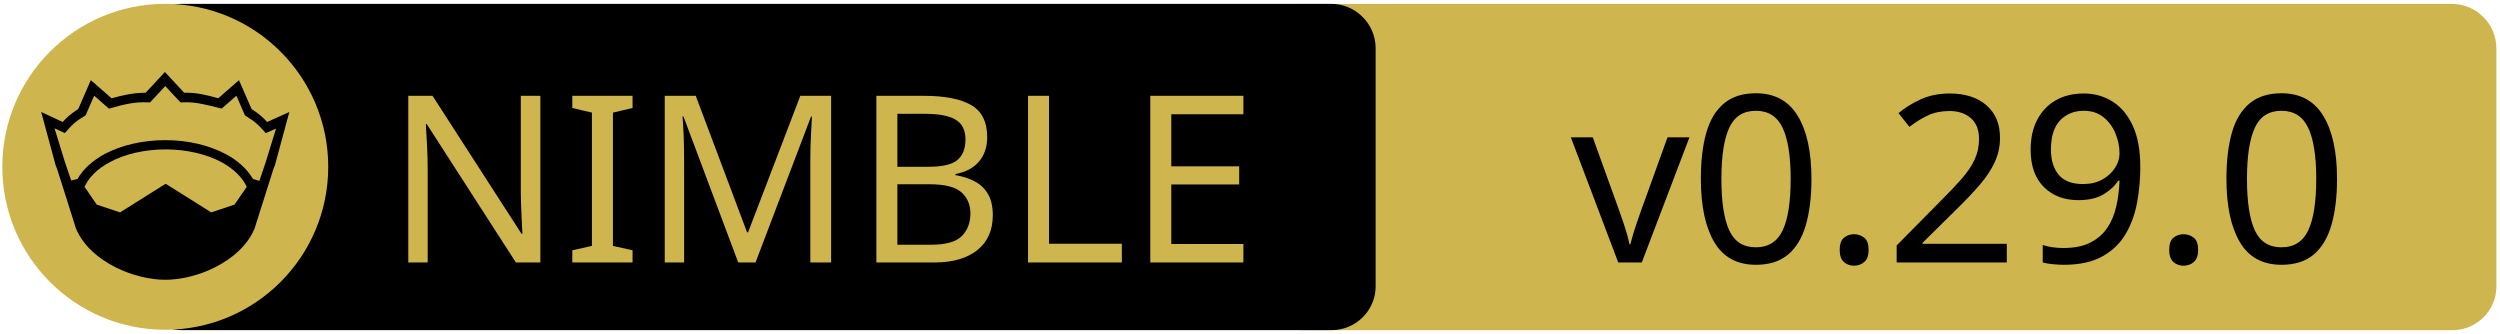
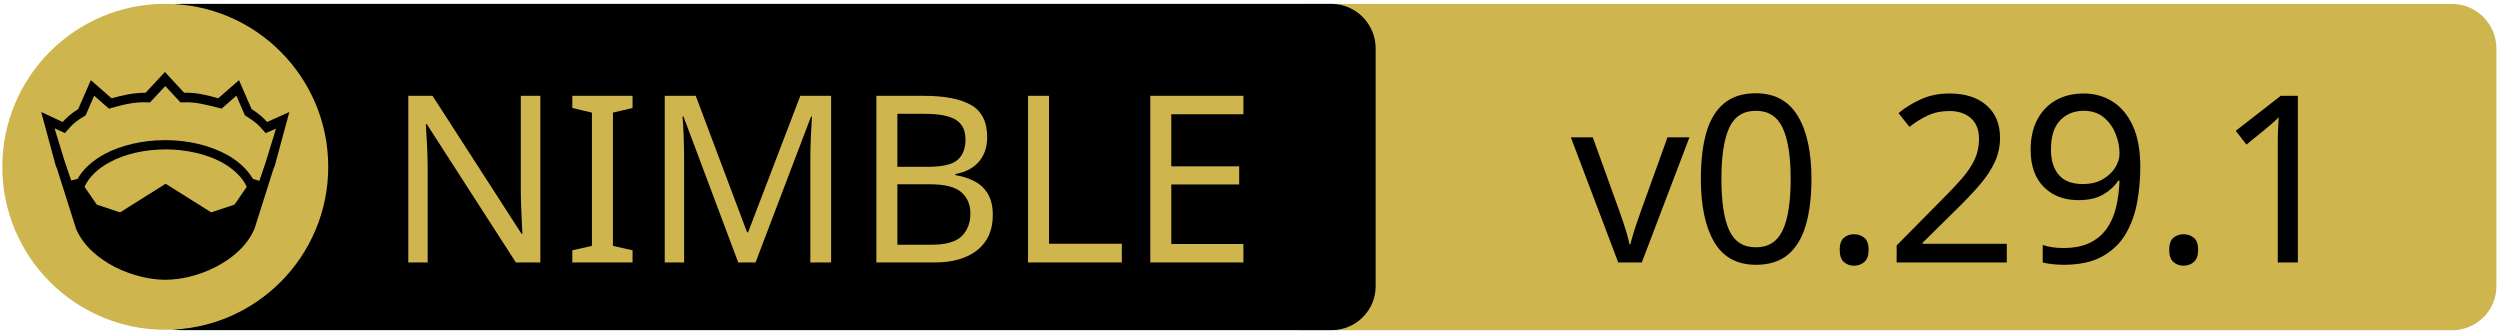
<svg xmlns="http://www.w3.org/2000/svg" xmlns:xlink="http://www.w3.org/1999/xlink" width="675" height="90" xml:space="preserve" version="1.1">
  <a xlink:href="https://github.com/itsumura-h/nim-allographer">
    <g>
      <path fill="#CEB54D" id="svg_15" d="m662.123,89.159l-310.5,0c-6.6,0 -12,-5.4 -12,-12l0,-64.1c0,-6.6 5.4,-12 12,-12l310.4,0c6.6,0 12,5.4 12,12l0,64.1c0.1,6.6 -5.3,12 -11.9,12z" />
      <path id="svg_1" d="m359.524,89.139l-310.5,0c-6.6,0 -12,-5.4 -12,-12l0,-64.1c0,-6.6 5.4,-12 12,-12l310.4,0c6.6,0 12,5.4 12,12l0,64.1c0.1,6.6 -5.3,12 -11.9,12z" />
      <rect id="svg_2" fill="none" height="45.9" width="315.3" class="st0" y="24.539" x="60.224" />
      <circle id="svg_4" fill="#CEB54D" r="44" cy="45.039" cx="44.624" class="st1" />
      <g id="XMLID_4_">
        <path id="svg_5" d="m78.124,30.239l-3.9,14.4l-0.4,1l-5.1,16.1c0,0 0,0 0,0c-2,4.7 -6.1,8.1 -10.6,10.4c-4.5,2.3 -9.5,3.4 -13.5,3.4c-4,0 -8.9,-1.1 -13.5,-3.4c-4.5,-2.3 -8.6,-5.7 -10.6,-10.4c0,0 0,0 0,0l-5.1,-16.1l-0.4,-1l-3.9,-14.4l5.8,2.7c0.9,-1 2,-2.1 4.2,-3.5l3.4,-7.8l5.6,4.9c2.9,-0.8 5.8,-1.5 9.2,-1.5l5.2,-5.6l5.2,5.6c3.4,-0.1 6.4,0.7 9.2,1.5l5.6,-4.9l3.4,7.8c2.2,1.4 3.3,2.5 4.2,3.5l6,-2.7z" />
        <g id="XMLID_6_">
          <g id="svg_6">
            <path id="svg_7" fill="#CEB54D" d="m66.624,50.439l-3.3,4.8l-6.3,2.1l-12.1,-7.6c-0.1,-0.1 -0.3,-0.1 -0.4,0l-12.1,7.6l-6.3,-2.1l-3.3,-4.8c1.2,-2.6 3.5,-4.9 6.9,-6.7c3.9,-2.1 9.2,-3.4 15,-3.4c5.7,0 11,1.3 15,3.4c3.3,1.8 5.7,4.1 6.9,6.7z" class="st1" />
          </g>
          <g id="svg_8" />
        </g>
        <g id="XMLID_5_">
          <g id="svg_9">
            <path id="svg_10" fill="#CEB54D" d="m74.524,34.739l-2.8,9.1l-1.7,5l-1.6,-0.5c0,0 -0.1,0 -0.1,0c-1.6,-2.7 -4.2,-5.1 -7.5,-6.8c-4.4,-2.3 -10,-3.7 -16.2,-3.7c-6.2,0 -11.9,1.4 -16.3,3.7c-3.3,1.8 -5.9,4.1 -7.4,6.8c0,0 -0.1,0 -0.1,0l-1.6,0.4l-1.7,-5l-2.8,-9.1l2.8,1.3l0.6,-0.7c1.2,-1.3 1.8,-2.2 4.7,-3.9l0.3,-0.2l2.3,-5.3l4,3.5l0.7,-0.2c3.2,-0.9 6.3,-1.7 9.8,-1.5l0.6,0l4.1,-4.4l4.1,4.4l0.6,0c3.5,-0.2 6.5,0.7 9.8,1.5l0.7,0.2l4,-3.5l2.3,5.3l0.3,0.2c2.9,1.8 3.5,2.6 4.7,3.9l0.6,0.7l2.8,-1.2z" class="st1" />
          </g>
          <g id="svg_11" />
        </g>
      </g>
      <text x="-442" y="-350.021" id="svg_16" font-size="63px" font-family="'PT Sans Caption', 'Tahoma', 'Helvetica Neue Medium', 'PT Sans', sans-serif" fill="#CEB54D" class="st1 st2 st3" transform="matrix(1 0 0 1 546.13 420.879)">NIMBLE</text>
-       <text x="-122.0" y="-350.012" id="svg_17" font-size="63.012px" font-family="'PT Sans Caption', 'Tahoma', 'Helvetica Neue Medium', 'PT Sans', sans-serif" fill="#000000" class="st1 st2 st3" transform="matrix(1 0 0 1 546.13 420.879)">v0.29.0</text>
+       <text x="-122.0" y="-350.012" id="svg_17" font-size="63.012px" font-family="'PT Sans Caption', 'Tahoma', 'Helvetica Neue Medium', 'PT Sans', sans-serif" fill="#000000" class="st1 st2 st3" transform="matrix(1 0 0 1 546.13 420.879)">v0.29.1</text>
    </g>
  </a>
</svg>
